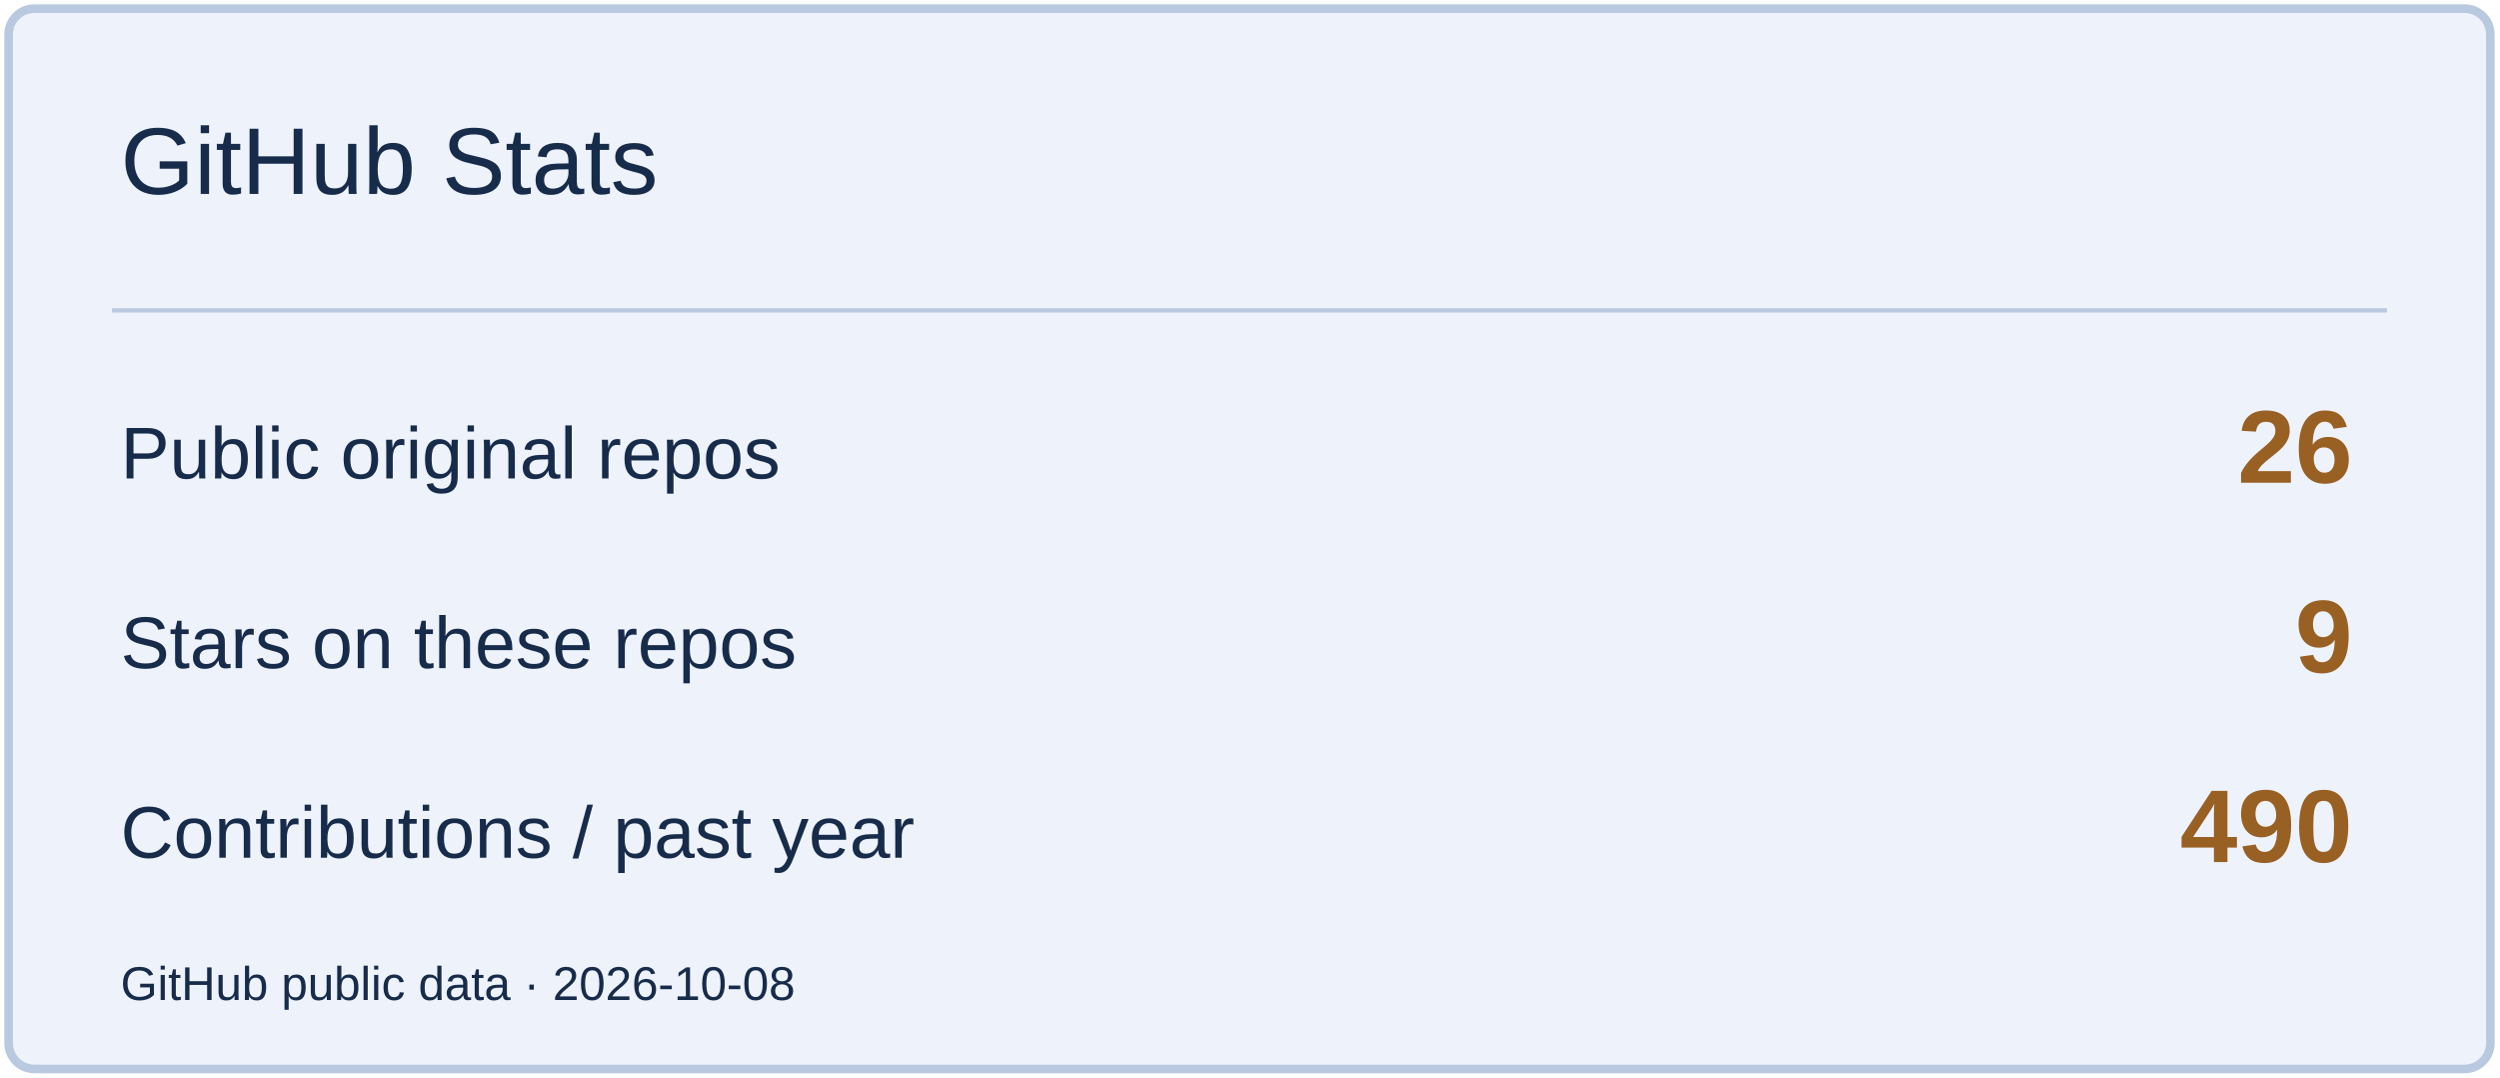
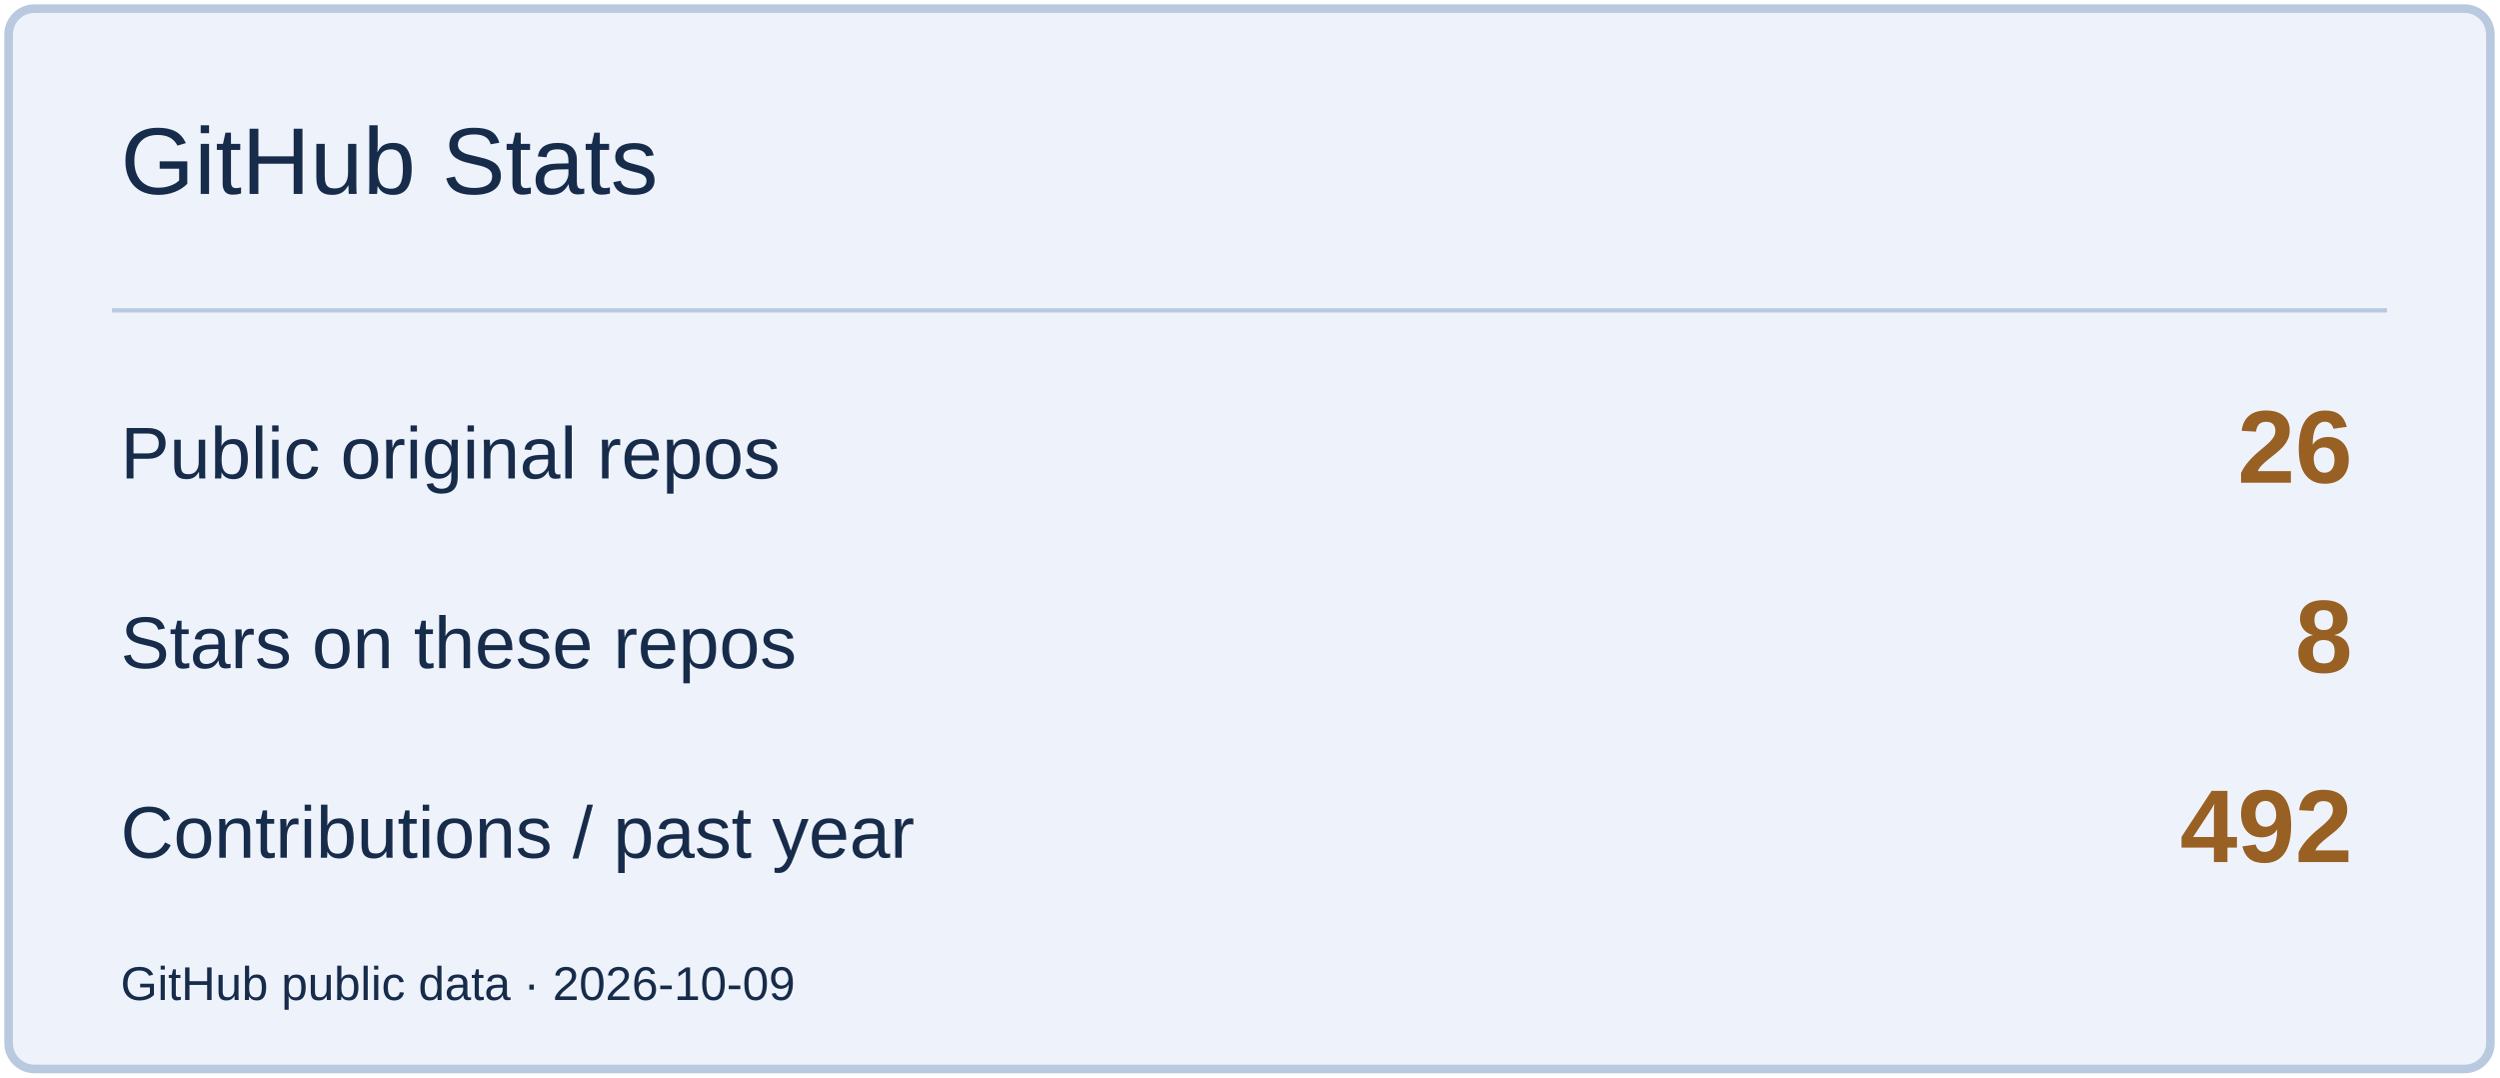
<svg xmlns="http://www.w3.org/2000/svg" width="580" height="250" viewBox="0 0 580 250" role="img" aria-label="GitHub Stats">
  <rect x="2" y="2" width="576" height="246" rx="6" fill="#EEF3FB" stroke="#B9C9DF" stroke-width="2" />
  <path d="M26 72H554" stroke="#B9C9DF" />
  <text x="28" y="45" font-size="22" fill="#172B4A" font-family="Arial,sans-serif">GitHub Stats</text>
  <text x="28" y="111" font-size="17" fill="#172B4A" font-family="Arial,sans-serif">Public original repos</text>
  <text x="546" y="112" font-size="24" fill="#996023" font-family="Arial,sans-serif" text-anchor="end" font-weight="700">26</text>
  <text x="28" y="155" font-size="17" fill="#172B4A" font-family="Arial,sans-serif">Stars on these repos</text>
-   <text x="546" y="156" font-size="24" fill="#996023" font-family="Arial,sans-serif" text-anchor="end" font-weight="700">9</text>
+   <text x="546" y="156" font-size="24" fill="#996023" font-family="Arial,sans-serif" text-anchor="end" font-weight="700">8</text>
  <text x="28" y="199" font-size="17" fill="#172B4A" font-family="Arial,sans-serif">Contributions / past year</text>
-   <text x="546" y="200" font-size="24" fill="#996023" font-family="Arial,sans-serif" text-anchor="end" font-weight="700">490</text>
-   <text x="28" y="232" font-size="11" fill="#172B4A" font-family="Arial,sans-serif">GitHub public data · 2026-10-08</text>
+   <text x="546" y="200" font-size="24" fill="#996023" font-family="Arial,sans-serif" text-anchor="end" font-weight="700">492</text>
+   <text x="28" y="232" font-size="11" fill="#172B4A" font-family="Arial,sans-serif">GitHub public data · 2026-10-09</text>
</svg>
